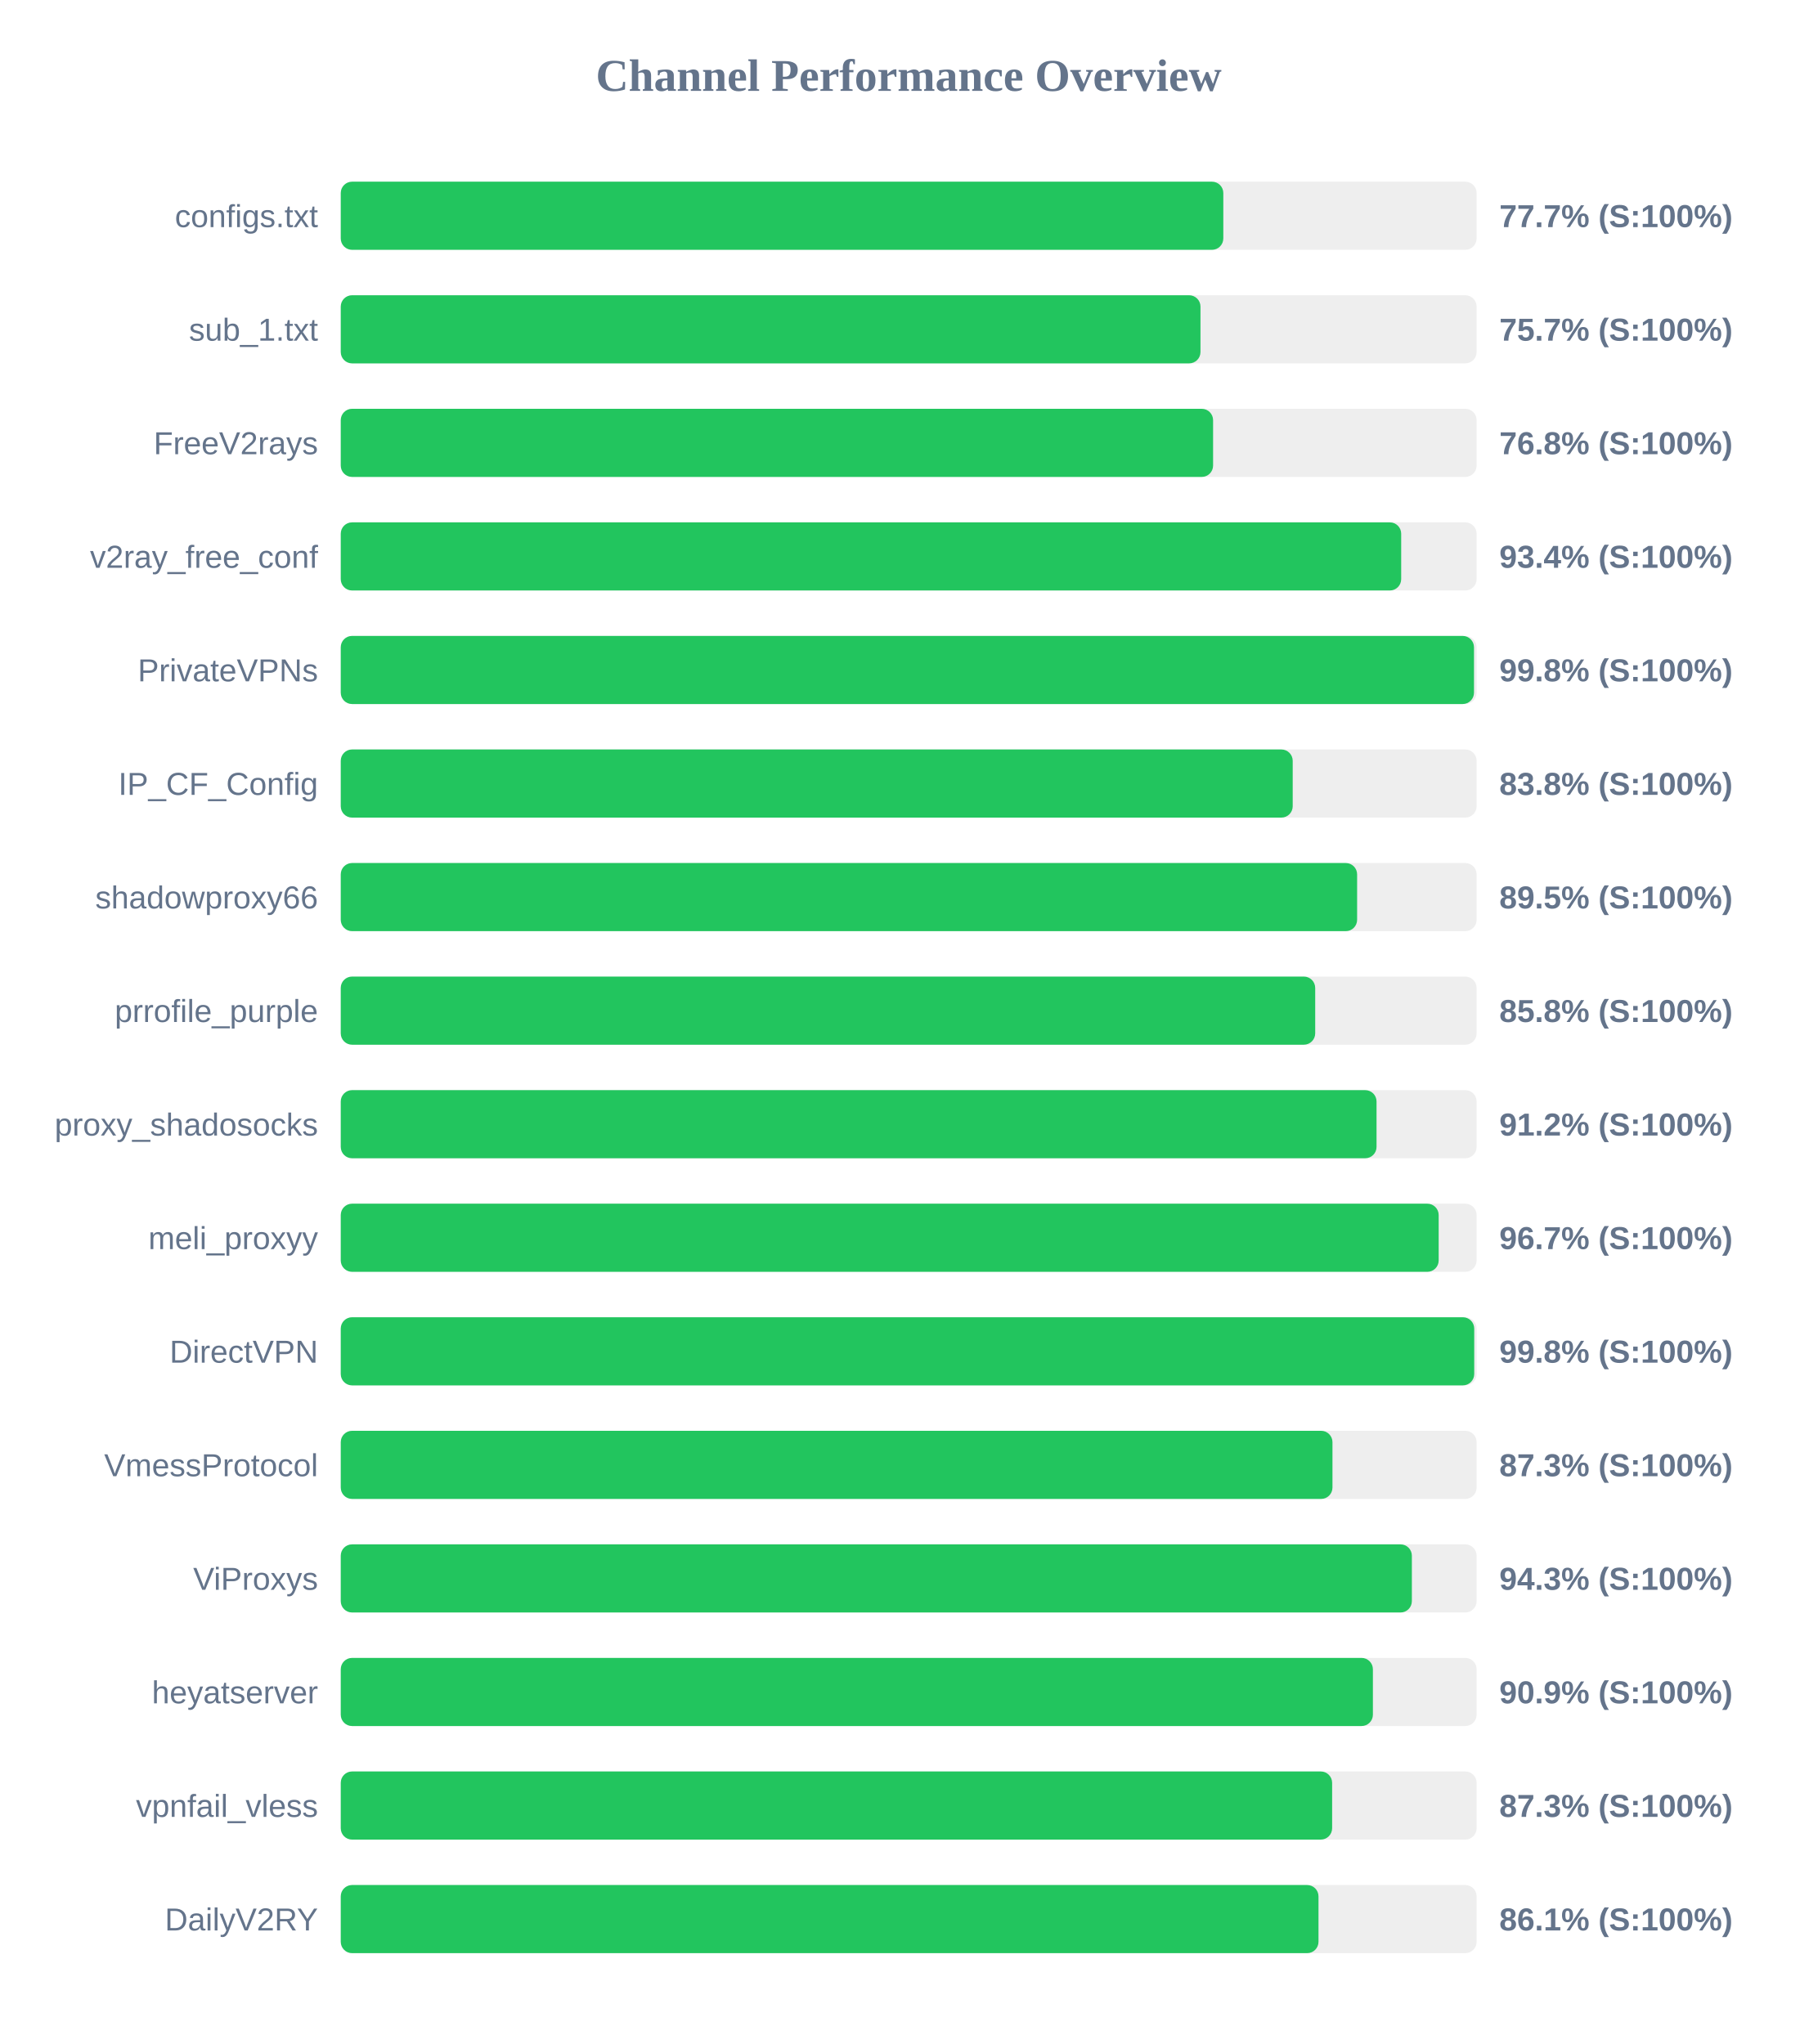
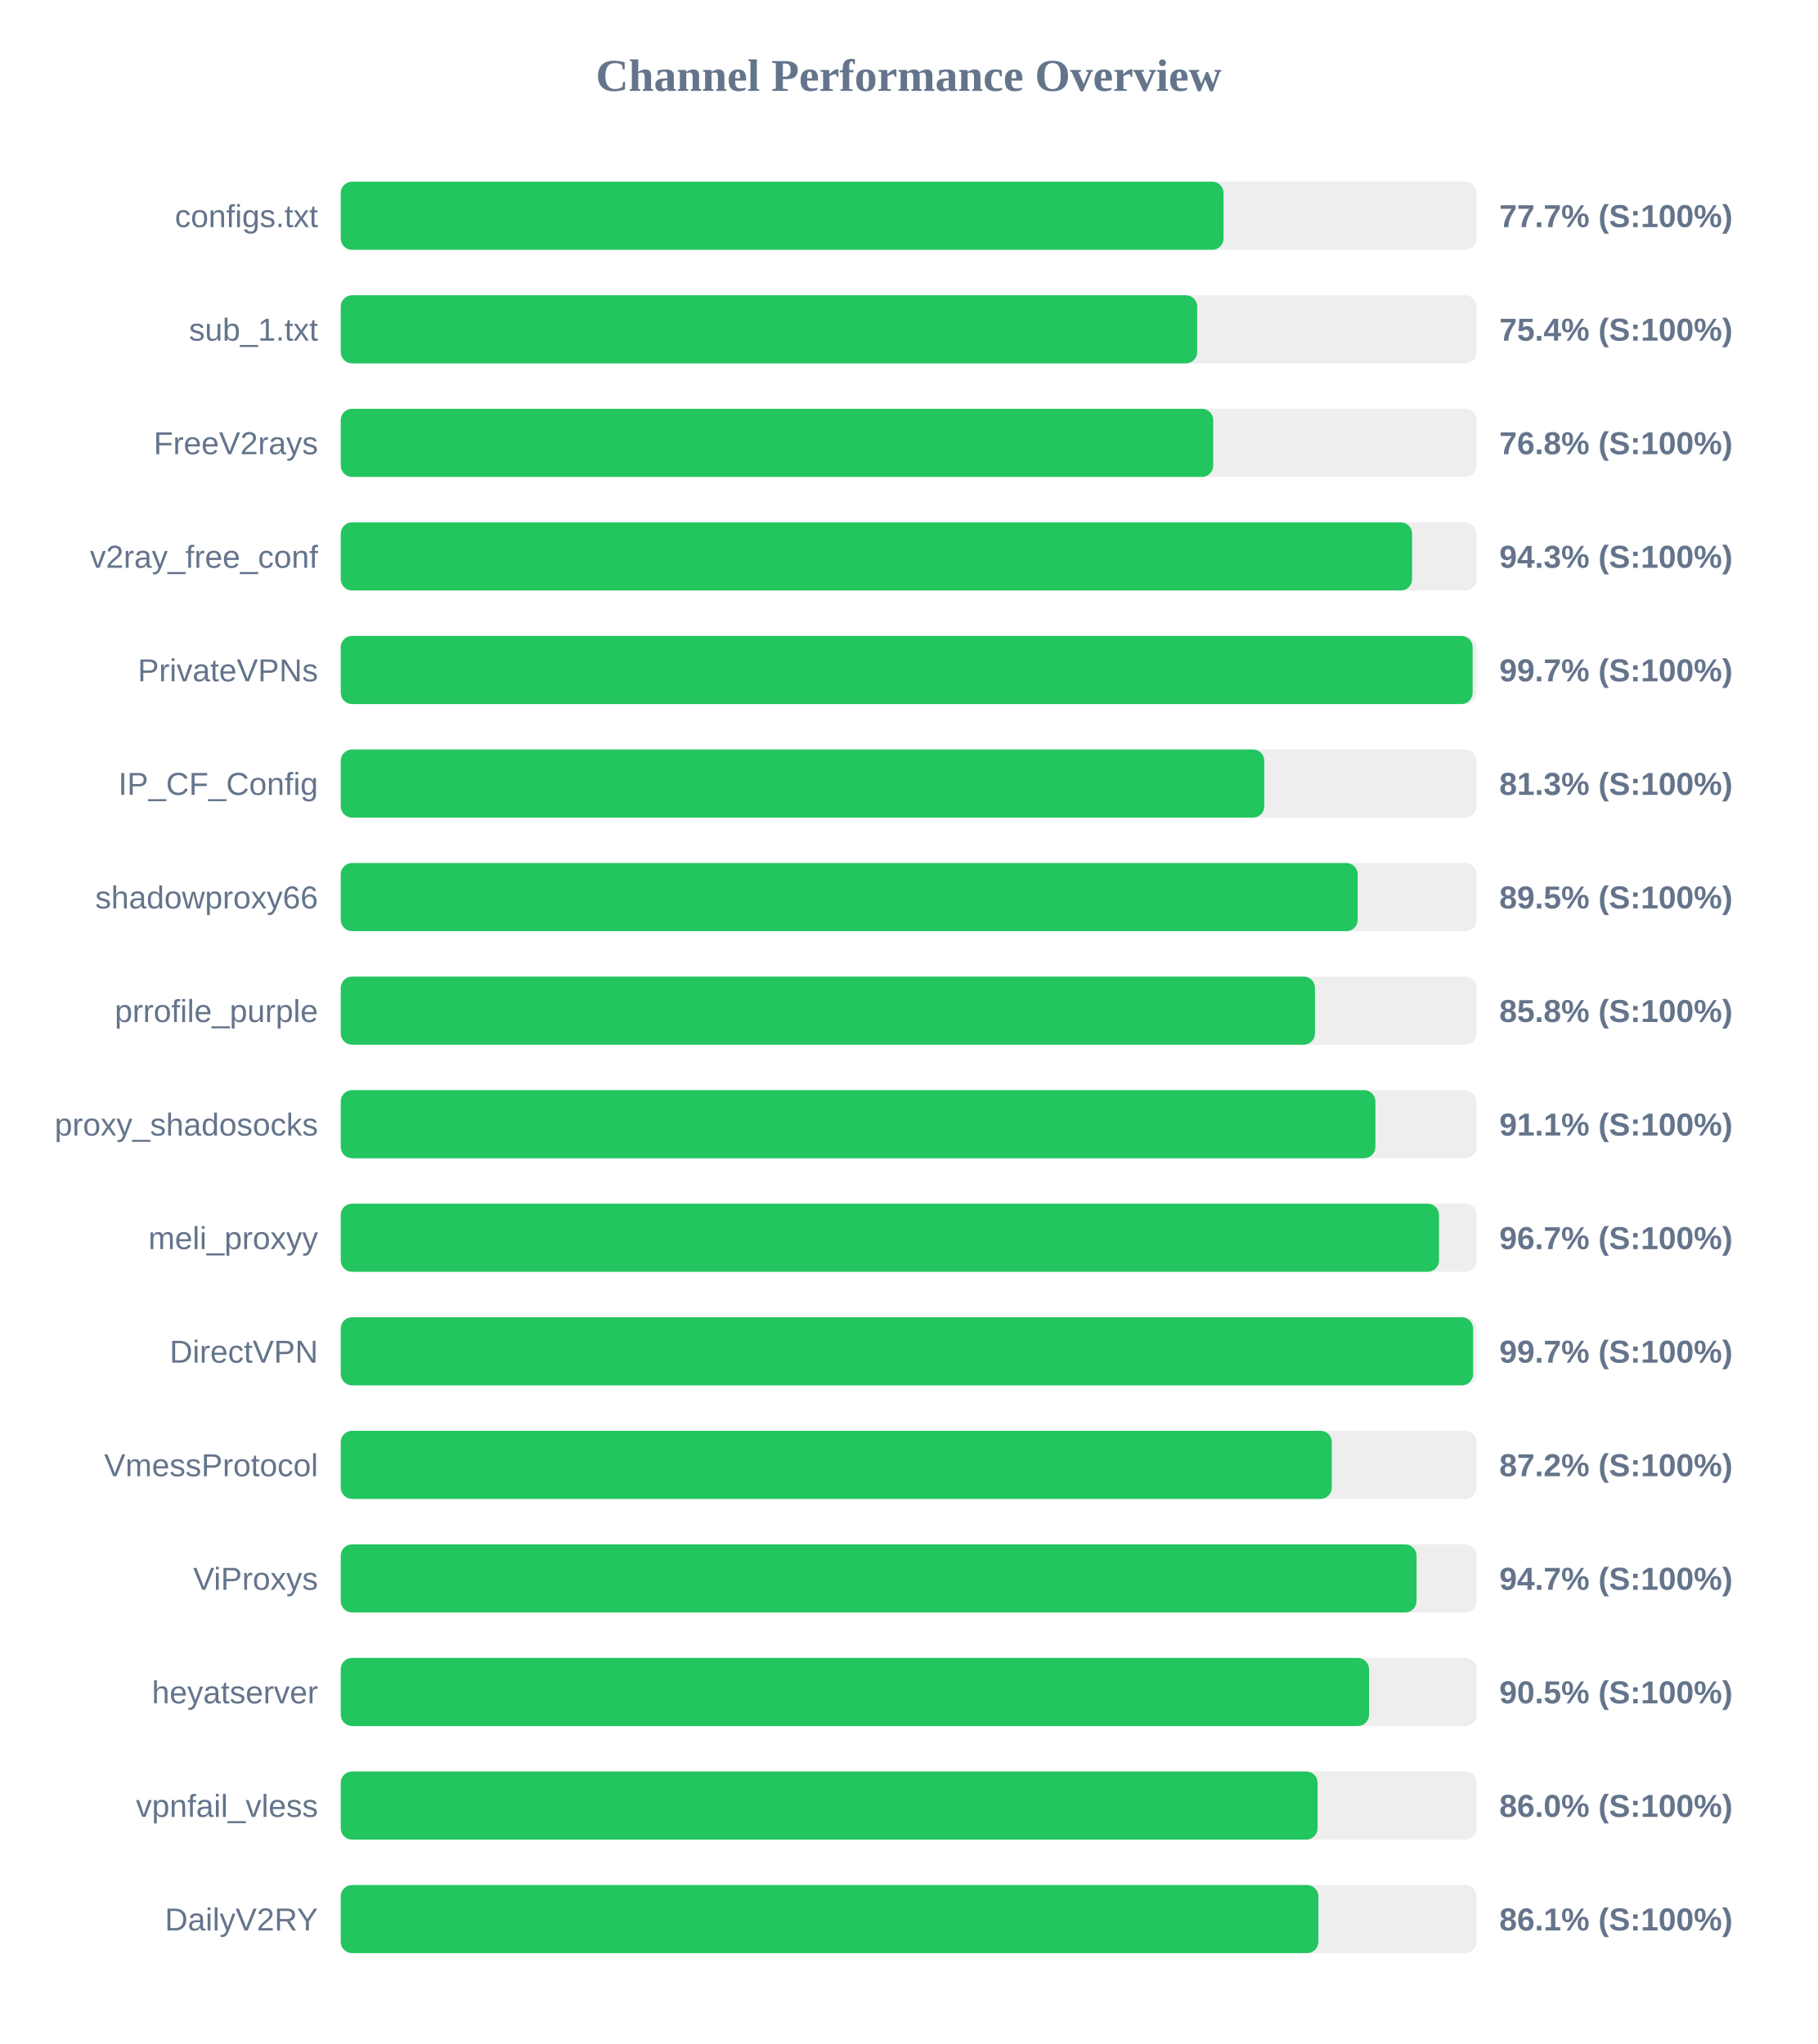
<svg xmlns="http://www.w3.org/2000/svg" width="800" height="900" version="1.1">
  <style>
        .row { font: 14px Arial; fill: #64748b; }
        .score { font: bold 14px Arial; fill: #64748b; }
    </style>
  <text x="400" y="40" text-anchor="middle" font-size="20px" font-weight="bold" fill="#64748b">Channel Performance Overview</text>
  <rect x="150" y="80" width="500" height="30" fill="#eee" rx="5" />
-   <rect x="150" y="80" width="388.5" height="30" fill="#22c55e" rx="5" />
+   <rect x="150" y="80" width="388.6" height="30" fill="#22c55e" rx="5" />
  <text x="140" y="100" text-anchor="end" class="row">configs.txt</text>
  <text x="660" y="100" text-anchor="start" class="score">77.7% (S:100%)</text>
  <rect x="150" y="130" width="500" height="30" fill="#eee" rx="5" />
-   <rect x="150" y="130" width="378.45" height="30" fill="#22c55e" rx="5" />
+   <rect x="150" y="130" width="377.0" height="30" fill="#22c55e" rx="5" />
  <text x="140" y="150" text-anchor="end" class="row">sub_1.txt</text>
-   <text x="660" y="150" text-anchor="start" class="score">75.7% (S:100%)</text>
+   <text x="660" y="150" text-anchor="start" class="score">75.4% (S:100%)</text>
  <rect x="150" y="180" width="500" height="30" fill="#eee" rx="5" />
-   <rect x="150" y="180" width="384.0" height="30" fill="#22c55e" rx="5" />
+   <rect x="150" y="180" width="384.05" height="30" fill="#22c55e" rx="5" />
  <text x="140" y="200" text-anchor="end" class="row">FreeV2rays</text>
  <text x="660" y="200" text-anchor="start" class="score">76.8% (S:100%)</text>
  <rect x="150" y="230" width="500" height="30" fill="#eee" rx="5" />
-   <rect x="150" y="230" width="466.8" height="30" fill="#22c55e" rx="5" />
+   <rect x="150" y="230" width="471.6" height="30" fill="#22c55e" rx="5" />
  <text x="140" y="250" text-anchor="end" class="row">v2ray_free_conf</text>
-   <text x="660" y="250" text-anchor="start" class="score">93.4% (S:100%)</text>
+   <text x="660" y="250" text-anchor="start" class="score">94.3% (S:100%)</text>
  <rect x="150" y="280" width="500" height="30" fill="#eee" rx="5" />
-   <rect x="150" y="280" width="498.85" height="30" fill="#22c55e" rx="5" />
+   <rect x="150" y="280" width="498.25" height="30" fill="#22c55e" rx="5" />
  <text x="140" y="300" text-anchor="end" class="row">PrivateVPNs</text>
-   <text x="660" y="300" text-anchor="start" class="score">99.8% (S:100%)</text>
+   <text x="660" y="300" text-anchor="start" class="score">99.7% (S:100%)</text>
  <rect x="150" y="330" width="500" height="30" fill="#eee" rx="5" />
-   <rect x="150" y="330" width="419.05" height="30" fill="#22c55e" rx="5" />
+   <rect x="150" y="330" width="406.55" height="30" fill="#22c55e" rx="5" />
  <text x="140" y="350" text-anchor="end" class="row">IP_CF_Config</text>
-   <text x="660" y="350" text-anchor="start" class="score">83.8% (S:100%)</text>
+   <text x="660" y="350" text-anchor="start" class="score">81.3% (S:100%)</text>
  <rect x="150" y="380" width="500" height="30" fill="#eee" rx="5" />
-   <rect x="150" y="380" width="447.4" height="30" fill="#22c55e" rx="5" />
+   <rect x="150" y="380" width="447.65" height="30" fill="#22c55e" rx="5" />
  <text x="140" y="400" text-anchor="end" class="row">shadowproxy66</text>
  <text x="660" y="400" text-anchor="start" class="score">89.5% (S:100%)</text>
  <rect x="150" y="430" width="500" height="30" fill="#eee" rx="5" />
-   <rect x="150" y="430" width="428.95" height="30" fill="#22c55e" rx="5" />
+   <rect x="150" y="430" width="428.85" height="30" fill="#22c55e" rx="5" />
  <text x="140" y="450" text-anchor="end" class="row">prrofile_purple</text>
  <text x="660" y="450" text-anchor="start" class="score">85.8% (S:100%)</text>
  <rect x="150" y="480" width="500" height="30" fill="#eee" rx="5" />
-   <rect x="150" y="480" width="455.95" height="30" fill="#22c55e" rx="5" />
+   <rect x="150" y="480" width="455.45" height="30" fill="#22c55e" rx="5" />
  <text x="140" y="500" text-anchor="end" class="row">proxy_shadosocks</text>
-   <text x="660" y="500" text-anchor="start" class="score">91.2% (S:100%)</text>
+   <text x="660" y="500" text-anchor="start" class="score">91.1% (S:100%)</text>
  <rect x="150" y="530" width="500" height="30" fill="#eee" rx="5" />
-   <rect x="150" y="530" width="483.3" height="30" fill="#22c55e" rx="5" />
+   <rect x="150" y="530" width="483.45" height="30" fill="#22c55e" rx="5" />
  <text x="140" y="550" text-anchor="end" class="row">meli_proxyy</text>
  <text x="660" y="550" text-anchor="start" class="score">96.7% (S:100%)</text>
  <rect x="150" y="580" width="500" height="30" fill="#eee" rx="5" />
-   <rect x="150" y="580" width="498.95" height="30" fill="#22c55e" rx="5" />
+   <rect x="150" y="580" width="498.45" height="30" fill="#22c55e" rx="5" />
  <text x="140" y="600" text-anchor="end" class="row">DirectVPN</text>
-   <text x="660" y="600" text-anchor="start" class="score">99.8% (S:100%)</text>
+   <text x="660" y="600" text-anchor="start" class="score">99.7% (S:100%)</text>
  <rect x="150" y="630" width="500" height="30" fill="#eee" rx="5" />
-   <rect x="150" y="630" width="436.55" height="30" fill="#22c55e" rx="5" />
+   <rect x="150" y="630" width="436.25" height="30" fill="#22c55e" rx="5" />
  <text x="140" y="650" text-anchor="end" class="row">VmessProtocol</text>
-   <text x="660" y="650" text-anchor="start" class="score">87.3% (S:100%)</text>
+   <text x="660" y="650" text-anchor="start" class="score">87.2% (S:100%)</text>
  <rect x="150" y="680" width="500" height="30" fill="#eee" rx="5" />
-   <rect x="150" y="680" width="471.5" height="30" fill="#22c55e" rx="5" />
+   <rect x="150" y="680" width="473.55" height="30" fill="#22c55e" rx="5" />
  <text x="140" y="700" text-anchor="end" class="row">ViProxys</text>
-   <text x="660" y="700" text-anchor="start" class="score">94.3% (S:100%)</text>
+   <text x="660" y="700" text-anchor="start" class="score">94.7% (S:100%)</text>
  <rect x="150" y="730" width="500" height="30" fill="#eee" rx="5" />
-   <rect x="150" y="730" width="454.35" height="30" fill="#22c55e" rx="5" />
+   <rect x="150" y="730" width="452.65" height="30" fill="#22c55e" rx="5" />
  <text x="140" y="750" text-anchor="end" class="row">heyatserver</text>
-   <text x="660" y="750" text-anchor="start" class="score">90.9% (S:100%)</text>
+   <text x="660" y="750" text-anchor="start" class="score">90.5% (S:100%)</text>
  <rect x="150" y="780" width="500" height="30" fill="#eee" rx="5" />
-   <rect x="150" y="780" width="436.4" height="30" fill="#22c55e" rx="5" />
+   <rect x="150" y="780" width="430.0" height="30" fill="#22c55e" rx="5" />
  <text x="140" y="800" text-anchor="end" class="row">vpnfail_vless</text>
-   <text x="660" y="800" text-anchor="start" class="score">87.3% (S:100%)</text>
+   <text x="660" y="800" text-anchor="start" class="score">86.0% (S:100%)</text>
  <rect x="150" y="830" width="500" height="30" fill="#eee" rx="5" />
-   <rect x="150" y="830" width="430.4" height="30" fill="#22c55e" rx="5" />
+   <rect x="150" y="830" width="430.35" height="30" fill="#22c55e" rx="5" />
  <text x="140" y="850" text-anchor="end" class="row">DailyV2RY</text>
  <text x="660" y="850" text-anchor="start" class="score">86.1% (S:100%)</text>
</svg>
